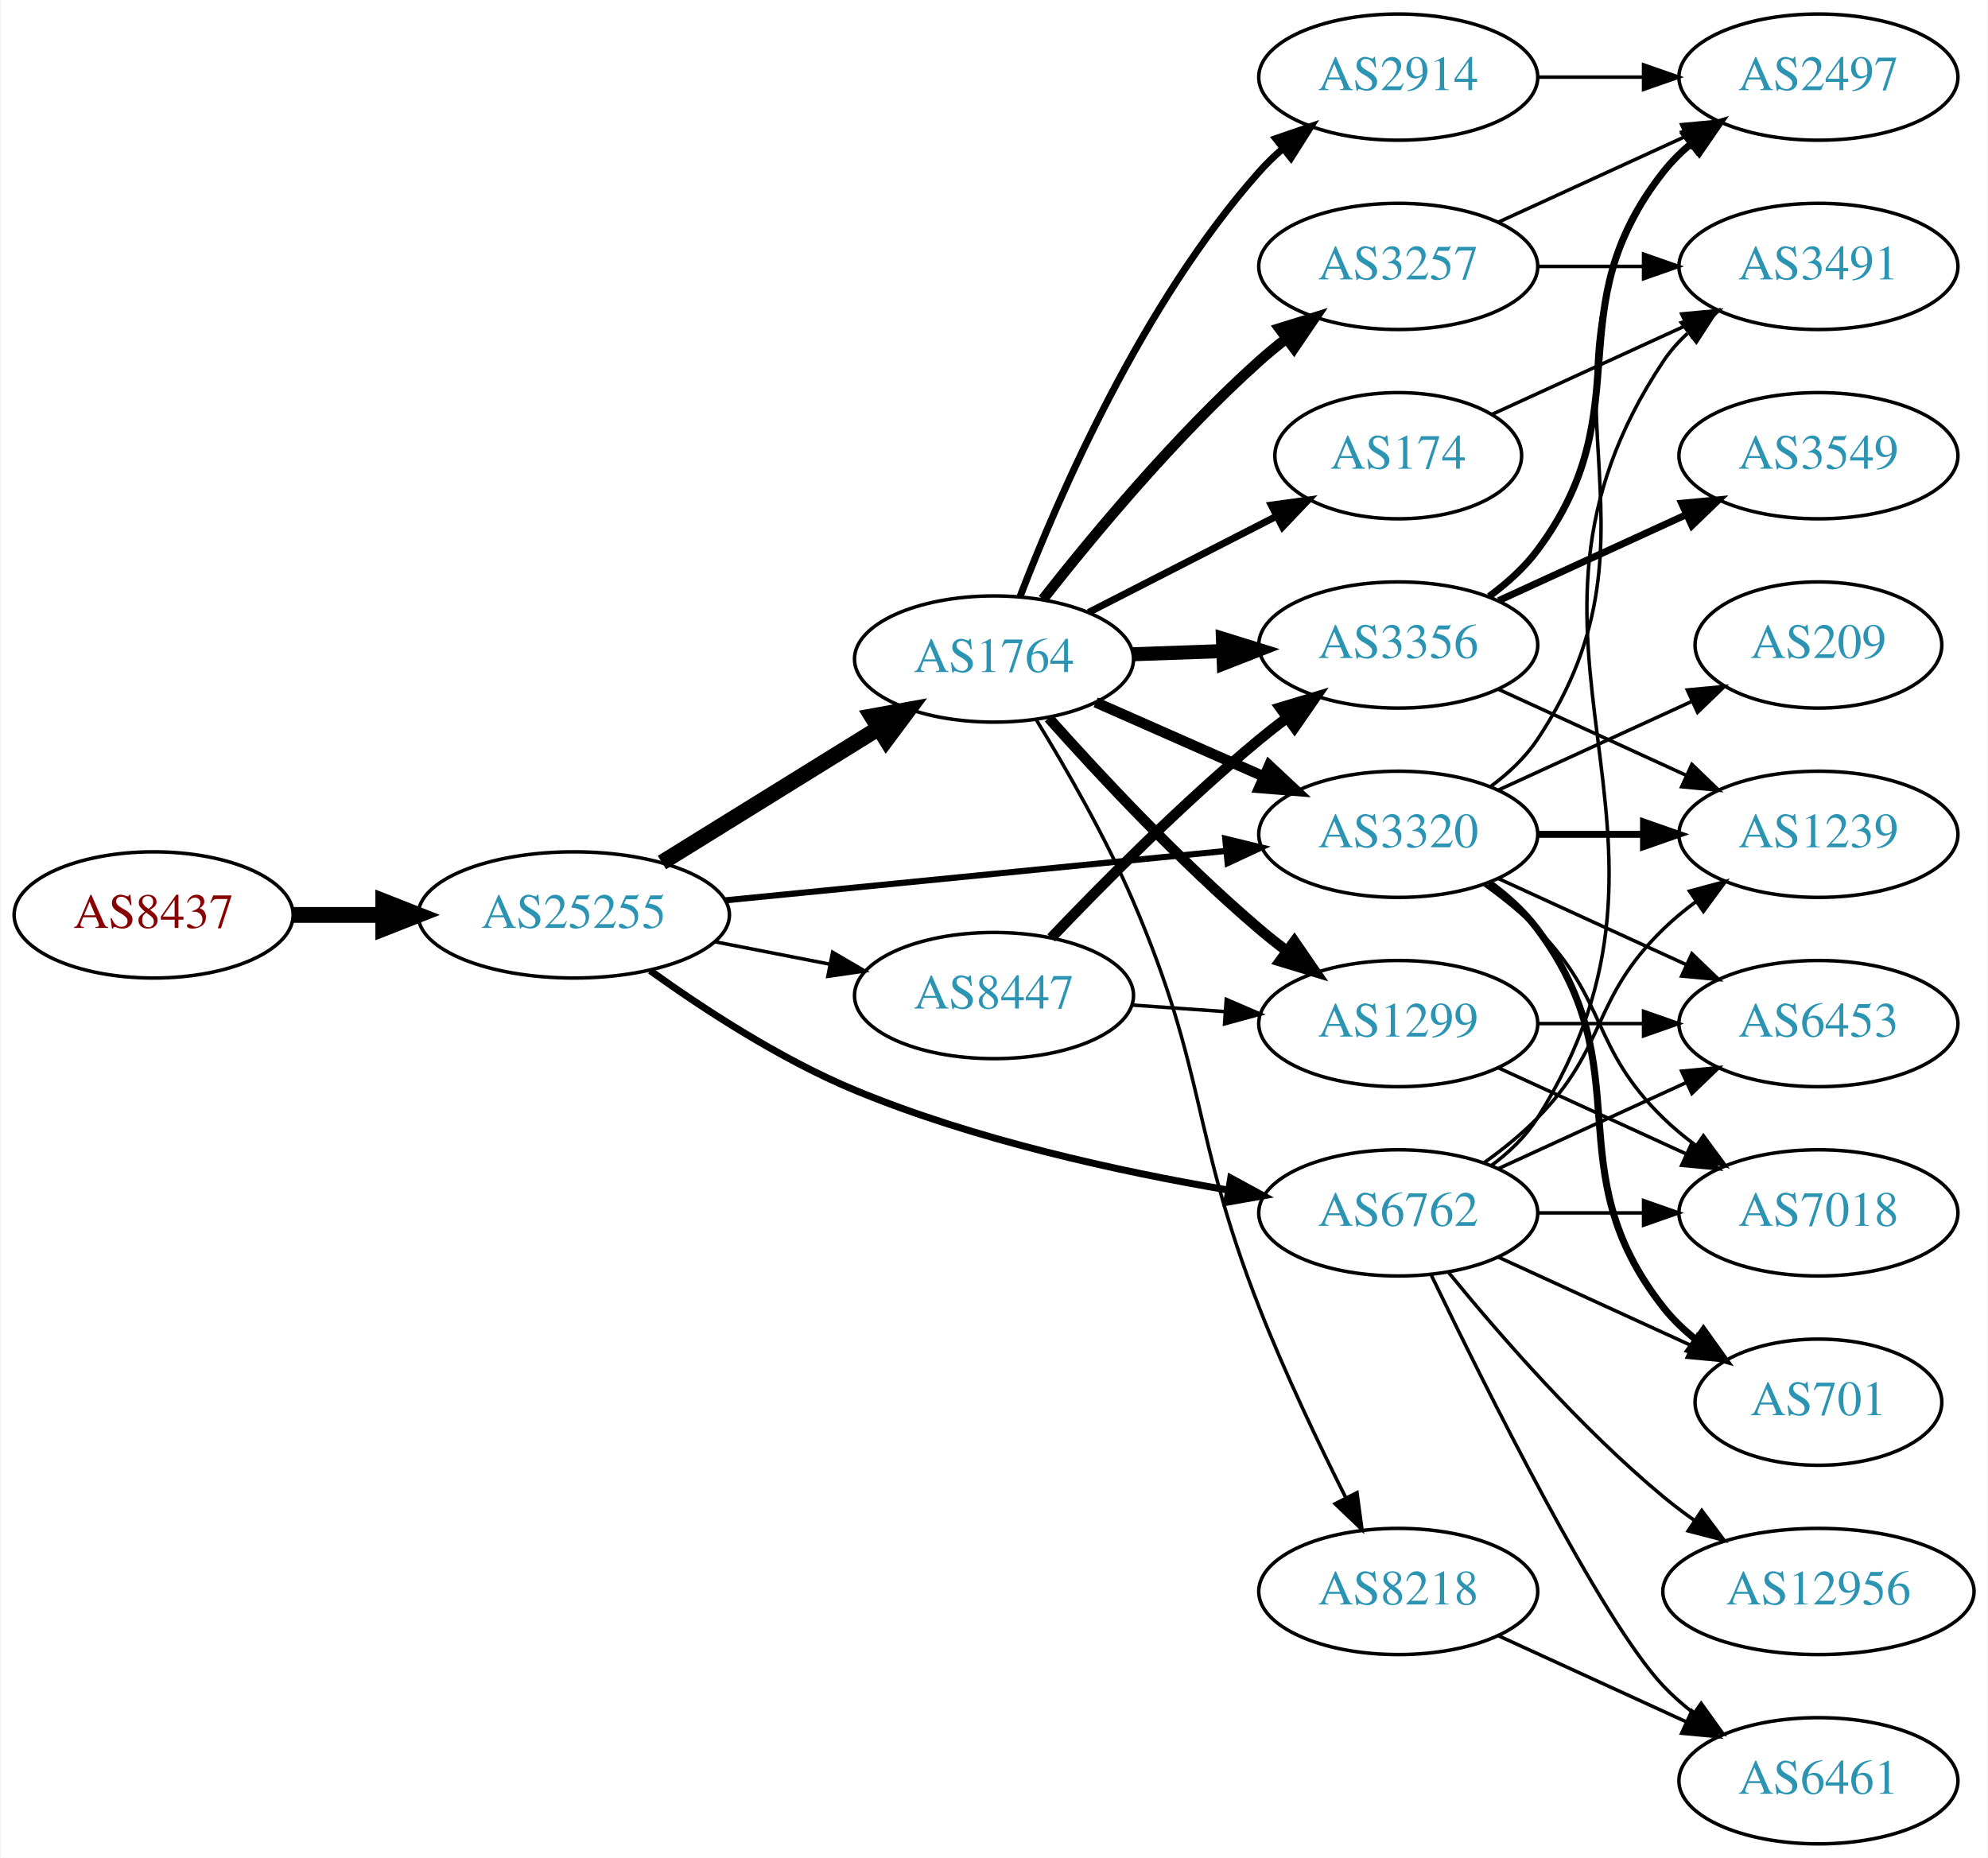
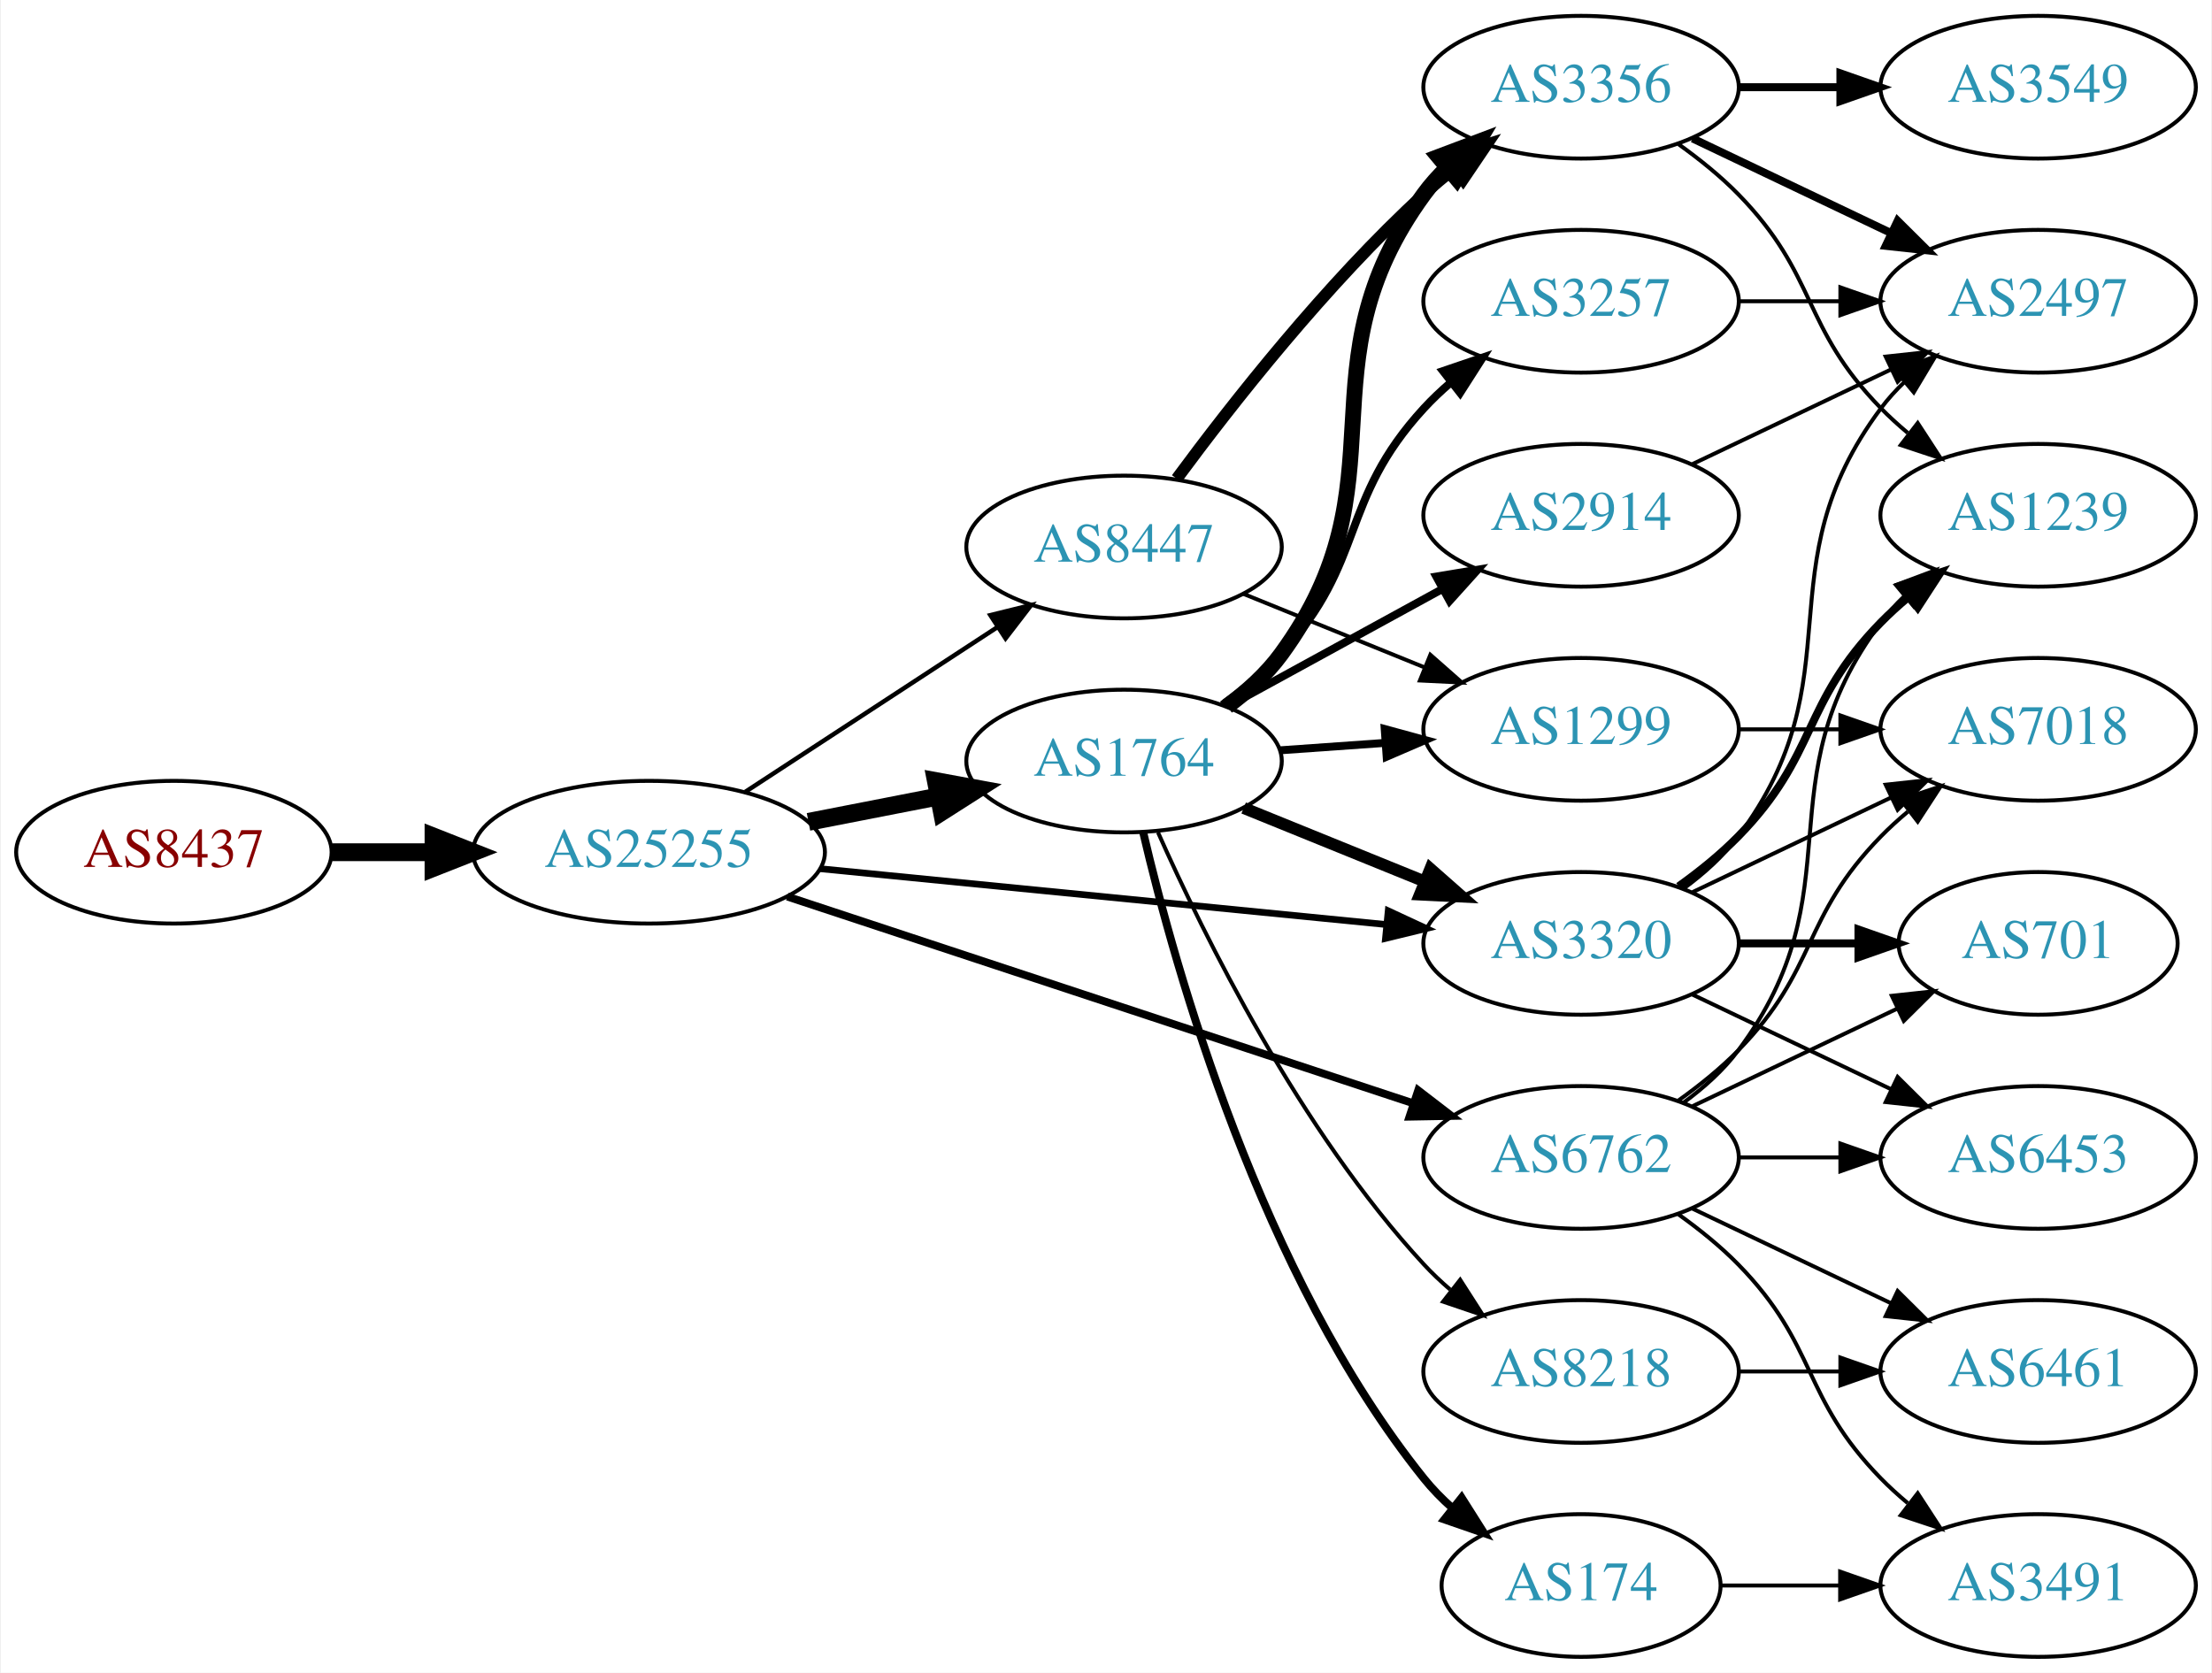
- <svg xmlns="http://www.w3.org/2000/svg" xmlns:xlink="http://www.w3.org/1999/xlink" width="567pt" height="530pt" viewBox="0.00 0.00 566.66 530.00">
-   <g id="graph0" class="graph" transform="scale(1 1) rotate(0) translate(4 526)">
-     <polygon fill="white" stroke="none" points="-4,4 -4,-526 562.663,-526 562.663,4 -4,4" />
+ <svg xmlns="http://www.w3.org/2000/svg" xmlns:xlink="http://www.w3.org/1999/xlink" width="558pt" height="422pt" viewBox="0.00 0.00 557.56 422.00">
+   <g id="graph0" class="graph" transform="scale(1 1) rotate(0) translate(4 418)">
+     <polygon fill="white" stroke="none" points="-4,4 -4,-418 553.564,-418 553.564,4 -4,4" />
    <g id="node1" class="node">
      <g id="a_node1">
        <a xlink:href="/asn/8437" xlink:title="AS8437 ~ Hutchison Drei Austria GmbH [AT]">
-           <ellipse fill="#ffffff" stroke="black" cx="39.647" cy="-265" rx="39.794" ry="18" />
-           <text text-anchor="middle" x="39.647" y="-261.3" font-family="Times,serif" font-size="14.00" fill="#880000">AS8437</text>
+           <ellipse fill="#ffffff" stroke="black" cx="39.647" cy="-203" rx="39.794" ry="18" />
+           <text text-anchor="middle" x="39.647" y="-199.3" font-family="Times,serif" font-size="14.00" fill="#880000">AS8437</text>
        </a>
      </g>
    </g>
    <g id="node2" class="node">
      <g id="a_node2">
        <a xlink:href="/asn/25255" xlink:title="AS25255 ~ ==&gt; TELE2 AUSTRIA &lt;== [AT]">
-           <ellipse fill="#ffffff" stroke="black" cx="159.489" cy="-265" rx="44.393" ry="18" />
-           <text text-anchor="middle" x="159.489" y="-261.3" font-family="Times,serif" font-size="14.00" fill="#2c94b3">AS25255</text>
+           <ellipse fill="#ffffff" stroke="black" cx="159.489" cy="-203" rx="44.393" ry="18" />
+           <text text-anchor="middle" x="159.489" y="-199.3" font-family="Times,serif" font-size="14.00" fill="#2c94b3">AS25255</text>
        </a>
      </g>
    </g>
    <g id="edge1" class="edge">
-       <path fill="none" stroke="black" stroke-width="4.5" d="M79.559,-265C87.662,-265 96.337,-265 104.863,-265" />
-       <polygon fill="black" stroke="black" stroke-width="4.5" points="105.141,-268.938 115.141,-265 105.141,-261.063 105.141,-268.938" />
+       <path fill="none" stroke="black" stroke-width="4.5" d="M79.559,-203C87.662,-203 96.337,-203 104.863,-203" />
+       <polygon fill="black" stroke="black" stroke-width="4.5" points="105.141,-206.938 115.141,-203 105.141,-199.063 105.141,-206.938" />
    </g>
    <g id="node3" class="node">
      <g id="a_node3">
        <a xlink:href="/asn/1764" xlink:title="AS1764 ~ NEXTLAYER-AS [AT]">
-           <ellipse fill="#ffffff" stroke="black" cx="279.332" cy="-338" rx="39.794" ry="18" />
-           <text text-anchor="middle" x="279.332" y="-334.3" font-family="Times,serif" font-size="14.00" fill="#2c94b3">AS1764</text>
+           <ellipse fill="#ffffff" stroke="black" cx="279.332" cy="-226" rx="39.794" ry="18" />
+           <text text-anchor="middle" x="279.332" y="-222.3" font-family="Times,serif" font-size="14.00" fill="#2c94b3">AS1764</text>
        </a>
      </g>
    </g>
    <g id="edge2" class="edge">
-       <path fill="none" stroke="black" stroke-width="4.5" d="M184.621,-279.949C202.489,-291.018 227.008,-306.206 246.484,-318.271" />
-       <polygon fill="black" stroke="black" stroke-width="4.5" points="244.461,-321.65 255.035,-323.569 248.608,-314.955 244.461,-321.65" />
+       <path fill="none" stroke="black" stroke-width="4.5" d="M199.729,-210.659C210.181,-212.699 221.567,-214.921 232.345,-217.025" />
+       <polygon fill="black" stroke="black" stroke-width="4.5" points="231.873,-220.944 242.442,-218.995 233.382,-213.215 231.873,-220.944" />
    </g>
    <g id="node4" class="node">
      <g id="a_node4">
-         <a xlink:href="/asn/8447" xlink:title="AS8447 ~ A1 Telekom Austria AG [AT]">
-           <ellipse fill="#ffffff" stroke="black" cx="279.332" cy="-242" rx="39.794" ry="18" />
-           <text text-anchor="middle" x="279.332" y="-238.3" font-family="Times,serif" font-size="14.00" fill="#2c94b3">AS8447</text>
+         <a xlink:href="/asn/6762" xlink:title="AS6762 ~ TELECOM ITALIA SPARKLE S.p.A. [IT]">
+           <ellipse fill="#ffffff" stroke="black" cx="394.625" cy="-126" rx="39.794" ry="18" />
+           <text text-anchor="middle" x="394.625" y="-122.3" font-family="Times,serif" font-size="14.00" fill="#2c94b3">AS6762</text>
        </a>
      </g>
    </g>
    <g id="edge3" class="edge">
-       <path fill="none" stroke="black" d="M199.729,-257.341C210.181,-255.301 221.567,-253.079 232.345,-250.975" />
-       <polygon fill="black" stroke="black" points="233.298,-254.356 242.442,-249.005 231.957,-247.485 233.298,-254.356" />
+       <path fill="none" stroke="black" stroke-width="1.969" d="M194.389,-191.804C236.186,-177.999 307.199,-154.545 352.191,-139.685" />
+       <polygon fill="black" stroke="black" stroke-width="1.969" points="353.531,-142.928 361.929,-136.468 351.336,-136.281 353.531,-142.928" />
    </g>
    <g id="node5" class="node">
      <g id="a_node5">
-         <a xlink:href="/asn/6762" xlink:title="AS6762 ~ TELECOM ITALIA SPARKLE S.p.A. [IT]">
-           <ellipse fill="#ffffff" stroke="black" cx="394.625" cy="-180" rx="39.794" ry="18" />
-           <text text-anchor="middle" x="394.625" y="-176.3" font-family="Times,serif" font-size="14.00" fill="#2c94b3">AS6762</text>
+         <a xlink:href="/asn/8447" xlink:title="AS8447 ~ A1 Telekom Austria AG [AT]">
+           <ellipse fill="#ffffff" stroke="black" cx="279.332" cy="-280" rx="39.794" ry="18" />
+           <text text-anchor="middle" x="279.332" y="-276.3" font-family="Times,serif" font-size="14.00" fill="#2c94b3">AS8447</text>
        </a>
      </g>
    </g>
    <g id="edge4" class="edge">
-       <path fill="none" stroke="black" stroke-width="2" d="M181.256,-249.115C196.635,-238.063 218.509,-223.788 239.685,-215 273.914,-200.796 314.93,-191.832 346.015,-186.536" />
-       <polygon fill="black" stroke="black" stroke-width="2" points="346.848,-189.946 356.152,-184.878 345.718,-183.038 346.848,-189.946" />
+       <path fill="none" stroke="black" stroke-width="1.125" d="M183.771,-218.213C202.001,-230.124 227.522,-246.8 247.456,-259.826" />
+       <polygon fill="black" stroke="black" stroke-width="1.125" points="245.612,-262.801 255.898,-265.341 249.441,-256.941 245.612,-262.801" />
    </g>
    <g id="node6" class="node">
      <g id="a_node6">
        <a xlink:href="/asn/3320" xlink:title="AS3320 ~ DTAG [DE]">
-           <ellipse fill="#ffffff" stroke="black" cx="394.625" cy="-288" rx="39.794" ry="18" />
-           <text text-anchor="middle" x="394.625" y="-284.3" font-family="Times,serif" font-size="14.00" fill="#2c94b3">AS3320</text>
+           <ellipse fill="#ffffff" stroke="black" cx="394.625" cy="-180" rx="39.794" ry="18" />
+           <text text-anchor="middle" x="394.625" y="-176.3" font-family="Times,serif" font-size="14.00" fill="#2c94b3">AS3320</text>
        </a>
      </g>
    </g>
    <g id="edge5" class="edge">
-       <path fill="none" stroke="black" stroke-width="1.75" d="M202.708,-269.165C242.954,-273.136 303.493,-279.108 345.57,-283.259" />
-       <polygon fill="black" stroke="black" stroke-width="1.75" points="345.284,-286.748 355.579,-284.247 345.971,-279.782 345.284,-286.748" />
+       <path fill="none" stroke="black" stroke-width="1.688" d="M202.708,-198.835C242.954,-194.864 303.493,-188.892 345.57,-184.741" />
+       <polygon fill="black" stroke="black" stroke-width="1.688" points="345.971,-188.218 355.579,-183.753 345.284,-181.252 345.971,-188.218" />
    </g>
    <g id="edge12" class="edge">
-       <path fill="none" stroke="black" stroke-width="3" d="M308.337,-325.64C322.771,-319.27 340.572,-311.414 356.171,-304.53" />
-       <polygon fill="black" stroke="black" stroke-width="3" points="357.814,-307.63 365.549,-300.391 354.987,-301.226 357.814,-307.63" />
+       <path fill="none" stroke="black" stroke-width="3" d="M309.507,-214.154C323.383,-208.52 340.16,-201.708 355.069,-195.654" />
+       <polygon fill="black" stroke="black" stroke-width="3" points="356.599,-198.811 364.548,-191.806 353.966,-192.325 356.599,-198.811" />
    </g>
    <g id="node7" class="node">
      <g id="a_node7">
        <a xlink:href="/asn/3257" xlink:title="AS3257 ~ GTT [DE]">
-           <ellipse fill="#ffffff" stroke="black" cx="394.625" cy="-450" rx="39.794" ry="18" />
-           <text text-anchor="middle" x="394.625" y="-446.3" font-family="Times,serif" font-size="14.00" fill="#2c94b3">AS3257</text>
+           <ellipse fill="#ffffff" stroke="black" cx="394.625" cy="-342" rx="39.794" ry="18" />
+           <text text-anchor="middle" x="394.625" y="-338.3" font-family="Times,serif" font-size="14.00" fill="#2c94b3">AS3257</text>
        </a>
      </g>
    </g>
    <g id="edge6" class="edge">
-       <path fill="none" stroke="black" stroke-width="3" d="M293.283,-355.051C307.383,-373.029 331.123,-401.652 354.978,-423 357.418,-425.183 360.039,-427.343 362.724,-429.434" />
-       <polygon fill="black" stroke="black" stroke-width="3" points="360.739,-432.32 370.86,-435.454 364.903,-426.692 360.739,-432.32" />
+       <path fill="none" stroke="black" stroke-width="2" d="M304.134,-240.192C309.381,-243.959 314.657,-248.301 318.978,-253 340.546,-276.455 333.41,-291.545 354.978,-315 357.004,-317.203 359.239,-319.327 361.583,-321.35" />
+       <polygon fill="black" stroke="black" stroke-width="2" points="359.793,-324.394 369.823,-327.808 364.111,-318.885 359.793,-324.394" />
    </g>
    <g id="node8" class="node">
      <g id="a_node8">
        <a xlink:href="/asn/8218" xlink:title="AS8218 ~ legacy Neotelecoms [FR]">
          <ellipse fill="#ffffff" stroke="black" cx="394.625" cy="-72" rx="39.794" ry="18" />
          <text text-anchor="middle" x="394.625" y="-68.3" font-family="Times,serif" font-size="14.00" fill="#2c94b3">AS8218</text>
        </a>
      </g>
    </g>
    <g id="edge7" class="edge">
-       <path fill="none" stroke="black" d="M291.396,-320.65C299.765,-306.999 311.12,-287.292 318.978,-269 340.284,-219.401 335.304,-203.268 354.978,-153 362.22,-134.496 371.838,-114.326 379.667,-98.743" />
-       <polygon fill="black" stroke="black" points="382.858,-100.188 384.273,-89.688 376.619,-97.014 382.858,-100.188" />
+       <path fill="none" stroke="black" d="M287.899,-208.004C299.519,-181.857 323.728,-132.803 354.978,-99 357.01,-96.803 359.249,-94.682 361.596,-92.662" />
+       <polygon fill="black" stroke="black" points="364.123,-95.128 369.841,-86.209 359.808,-89.616 364.123,-95.128" />
    </g>
    <g id="node9" class="node">
      <g id="a_node9">
        <a xlink:href="/asn/2914" xlink:title="AS2914 ~ NTT America, Inc. [US]">
-           <ellipse fill="#ffffff" stroke="black" cx="394.625" cy="-504" rx="39.794" ry="18" />
-           <text text-anchor="middle" x="394.625" y="-500.3" font-family="Times,serif" font-size="14.00" fill="#2c94b3">AS2914</text>
+           <ellipse fill="#ffffff" stroke="black" cx="394.625" cy="-288" rx="39.794" ry="18" />
+           <text text-anchor="middle" x="394.625" y="-284.3" font-family="Times,serif" font-size="14.00" fill="#2c94b3">AS2914</text>
        </a>
      </g>
    </g>
    <g id="edge8" class="edge">
-       <path fill="none" stroke="black" stroke-width="2" d="M286.776,-355.863C297.575,-384.008 321.484,-439.339 354.978,-477 356.967,-479.236 359.176,-481.384 361.502,-483.424" />
-       <polygon fill="black" stroke="black" stroke-width="2" points="359.693,-486.456 369.708,-489.911 364.034,-480.964 359.693,-486.456" />
+       <path fill="none" stroke="black" stroke-width="2" d="M305.475,-239.76C321.316,-248.429 341.977,-259.735 359.313,-269.223" />
+       <polygon fill="black" stroke="black" stroke-width="2" points="358.099,-272.548 368.551,-274.279 361.459,-266.408 358.099,-272.548" />
    </g>
    <g id="node10" class="node">
      <g id="a_node10">
        <a xlink:href="/asn/174" xlink:title="AS174 ~ Cogent Communications [US]">
-           <ellipse fill="#ffffff" stroke="black" cx="394.625" cy="-396" rx="35.194" ry="18" />
-           <text text-anchor="middle" x="394.625" y="-392.3" font-family="Times,serif" font-size="14.00" fill="#2c94b3">AS174</text>
+           <ellipse fill="#ffffff" stroke="black" cx="394.625" cy="-18" rx="35.194" ry="18" />
+           <text text-anchor="middle" x="394.625" y="-14.3" font-family="Times,serif" font-size="14.00" fill="#2c94b3">AS174</text>
        </a>
      </g>
    </g>
    <g id="edge9" class="edge">
-       <path fill="none" stroke="black" stroke-width="2" d="M306.323,-351.306C322.198,-359.433 342.669,-369.914 359.798,-378.682" />
-       <polygon fill="black" stroke="black" stroke-width="2" points="358.423,-381.911 368.919,-383.352 361.613,-375.68 358.423,-381.911" />
+       <path fill="none" stroke="black" stroke-width="2" d="M284.148,-208.077C292.235,-173.461 313.822,-96.305 354.978,-45 357.078,-42.382 359.496,-39.911 362.078,-37.605" />
+       <polygon fill="black" stroke="black" stroke-width="2" points="364.488,-40.161 370.154,-31.209 360.142,-34.674 364.488,-40.161" />
    </g>
    <g id="node11" class="node">
      <g id="a_node11">
        <a xlink:href="/asn/1299" xlink:title="AS1299 ~ Telia Carrier [EU]">
          <ellipse fill="#ffffff" stroke="black" cx="394.625" cy="-234" rx="39.794" ry="18" />
          <text text-anchor="middle" x="394.625" y="-230.3" font-family="Times,serif" font-size="14.00" fill="#2c94b3">AS1299</text>
        </a>
      </g>
    </g>
    <g id="edge10" class="edge">
-       <path fill="none" stroke="black" stroke-width="3" d="M294.927,-321.172C309.395,-304.933 332.58,-280.072 354.978,-261 357.471,-258.878 360.128,-256.759 362.837,-254.695" />
-       <polygon fill="black" stroke="black" stroke-width="3" points="365.005,-257.447 371.011,-248.719 360.873,-251.796 365.005,-257.447" />
+       <path fill="none" stroke="black" stroke-width="2" d="M318.687,-228.708C327.177,-229.308 336.281,-229.951 345.115,-230.575" />
+       <polygon fill="black" stroke="black" stroke-width="2" points="345.087,-234.081 355.308,-231.294 345.58,-227.099 345.087,-234.081" />
    </g>
    <g id="node12" class="node">
      <g id="a_node12">
        <a xlink:href="/asn/3356" xlink:title="AS3356 ~ Level 3 Parent, LLC [US]">
-           <ellipse fill="#ffffff" stroke="black" cx="394.625" cy="-342" rx="39.794" ry="18" />
-           <text text-anchor="middle" x="394.625" y="-338.3" font-family="Times,serif" font-size="14.00" fill="#2c94b3">AS3356</text>
+           <ellipse fill="#ffffff" stroke="black" cx="394.625" cy="-396" rx="39.794" ry="18" />
+           <text text-anchor="middle" x="394.625" y="-392.3" font-family="Times,serif" font-size="14.00" fill="#2c94b3">AS3356</text>
        </a>
      </g>
    </g>
    <g id="edge11" class="edge">
-       <path fill="none" stroke="black" stroke-width="4" d="M319.004,-339.365C327.207,-339.655 335.971,-339.964 344.503,-340.266" />
-       <polygon fill="black" stroke="black" stroke-width="4" points="344.625,-343.772 354.742,-340.627 344.872,-336.776 344.625,-343.772" />
-     </g>
-     <g id="edge14" class="edge">
-       <path fill="none" stroke="black" d="M318.687,-239.292C327.177,-238.692 336.281,-238.049 345.115,-237.425" />
-       <polygon fill="black" stroke="black" points="345.58,-240.901 355.308,-236.706 345.087,-233.919 345.58,-240.901" />
-     </g>
-     <g id="edge13" class="edge">
-       <path fill="none" stroke="black" stroke-width="3" d="M295.637,-258.455C310.25,-273.796 333.206,-296.956 354.978,-315 357.499,-317.089 360.175,-319.184 362.897,-321.233" />
-       <polygon fill="black" stroke="black" stroke-width="3" points="360.943,-324.139 371.09,-327.187 365.058,-318.477 360.943,-324.139" />
-     </g>
-     <g id="node15" class="node">
-       <g id="a_node15">
-         <a xlink:href="/asn/1239" xlink:title="AS1239 ~ Sprint [US]">
-           <ellipse fill="#ffffff" stroke="black" cx="514.467" cy="-288" rx="39.794" ry="18" />
-           <text text-anchor="middle" x="514.467" y="-284.3" font-family="Times,serif" font-size="14.00" fill="#2c94b3">AS1239</text>
-         </a>
-       </g>
-     </g>
-     <g id="edge32" class="edge">
-       <path fill="none" stroke="black" d="M419.219,-194.389C424.475,-198.148 429.806,-202.437 434.271,-207 454.443,-227.617 449.578,-240.906 470.271,-261 473.116,-263.763 476.29,-266.386 479.59,-268.834" />
-       <polygon fill="black" stroke="black" points="477.707,-271.786 487.938,-274.538 481.656,-266.006 477.707,-271.786" />
+       <path fill="none" stroke="black" stroke-width="4" d="M305.34,-239.824C310.412,-243.557 315.309,-247.977 318.978,-253 350.822,-296.588 323.134,-325.412 354.978,-369 356.698,-371.354 358.688,-373.576 360.839,-375.657" />
+       <polygon fill="black" stroke="black" stroke-width="4" points="358.704,-378.435 368.616,-382.176 363.2,-373.07 358.704,-378.435" />
+     </g>
+     <g id="node13" class="node">
+       <g id="a_node13">
+         <a xlink:href="/asn/6461" xlink:title="AS6461 ~ Zayo Bandwidth [US]">
+           <ellipse fill="#ffffff" stroke="black" cx="509.918" cy="-72" rx="39.794" ry="18" />
+           <text text-anchor="middle" x="509.918" y="-68.3" font-family="Times,serif" font-size="14.00" fill="#2c94b3">AS6461</text>
+         </a>
+       </g>
+     </g>
+     <g id="edge30" class="edge">
+       <path fill="none" stroke="black" d="M422.761,-113.066C437.755,-105.919 456.576,-96.948 472.799,-89.215" />
+       <polygon fill="black" stroke="black" points="474.481,-92.291 482.002,-84.829 471.469,-85.972 474.481,-92.291" />
    </g>
    <g id="node16" class="node">
      <g id="a_node16">
-         <a xlink:href="/asn/6453" xlink:title="AS6453 ~ TATA COMMUNICATIONS (AMERICA) INC [US]">
-           <ellipse fill="#ffffff" stroke="black" cx="514.467" cy="-234" rx="39.794" ry="18" />
-           <text text-anchor="middle" x="514.467" y="-230.3" font-family="Times,serif" font-size="14.00" fill="#2c94b3">AS6453</text>
-         </a>
-       </g>
-     </g>
-     <g id="edge29" class="edge">
-       <path fill="none" stroke="black" d="M423.253,-192.661C439.21,-199.973 459.481,-209.261 476.764,-217.181" />
-       <polygon fill="black" stroke="black" points="475.462,-220.435 486.011,-221.419 478.378,-214.071 475.462,-220.435" />
+         <a xlink:href="/asn/1239" xlink:title="AS1239 ~ Sprint [US]">
+           <ellipse fill="#ffffff" stroke="black" cx="509.918" cy="-288" rx="39.794" ry="18" />
+           <text text-anchor="middle" x="509.918" y="-284.3" font-family="Times,serif" font-size="14.00" fill="#2c94b3">AS1239</text>
+         </a>
+       </g>
+     </g>
+     <g id="edge28" class="edge">
+       <path fill="none" stroke="black" d="M420.555,-139.882C425.631,-143.611 430.549,-148.016 434.271,-153 464.542,-193.542 440,-220.458 470.271,-261 472.016,-263.336 474.023,-265.545 476.186,-267.617" />
+       <polygon fill="black" stroke="black" points="474.064,-270.405 483.987,-274.118 478.546,-265.027 474.064,-270.405" />
    </g>
    <g id="node17" class="node">
      <g id="a_node17">
        <a xlink:href="/asn/7018" xlink:title="AS7018 ~ AT&amp;T Services, Inc. [US]">
-           <ellipse fill="#ffffff" stroke="black" cx="514.467" cy="-180" rx="39.794" ry="18" />
-           <text text-anchor="middle" x="514.467" y="-176.3" font-family="Times,serif" font-size="14.00" fill="#2c94b3">AS7018</text>
-         </a>
-       </g>
-     </g>
-     <g id="edge30" class="edge">
-       <path fill="none" stroke="black" d="M434.537,-180C444.091,-180 454.44,-180 464.403,-180" />
-       <polygon fill="black" stroke="black" points="464.595,-183.5 474.595,-180 464.595,-176.5 464.595,-183.5" />
+           <ellipse fill="#ffffff" stroke="black" cx="509.918" cy="-234" rx="39.794" ry="18" />
+           <text text-anchor="middle" x="509.918" y="-230.3" font-family="Times,serif" font-size="14.00" fill="#2c94b3">AS7018</text>
+         </a>
+       </g>
+     </g>
+     <g id="edge25" class="edge">
+       <path fill="none" stroke="black" d="M419.219,-140.389C424.475,-144.148 429.806,-148.437 434.271,-153 454.443,-173.617 450.099,-186.383 470.271,-207 472.364,-209.139 474.647,-211.218 477.024,-213.21" />
+       <polygon fill="black" stroke="black" points="475.267,-216.275 485.323,-219.611 479.542,-210.732 475.267,-216.275" />
    </g>
    <g id="node18" class="node">
      <g id="a_node18">
        <a xlink:href="/asn/701" xlink:title="AS701 ~ UUNET [US]">
-           <ellipse fill="#ffffff" stroke="black" cx="514.467" cy="-126" rx="35.194" ry="18" />
-           <text text-anchor="middle" x="514.467" y="-122.3" font-family="Times,serif" font-size="14.00" fill="#2c94b3">AS701</text>
-         </a>
-       </g>
-     </g>
-     <g id="edge31" class="edge">
-       <path fill="none" stroke="black" d="M423.253,-167.339C439.67,-159.817 460.651,-150.202 478.248,-142.139" />
-       <polygon fill="black" stroke="black" points="479.993,-145.189 487.625,-137.842 477.076,-138.826 479.993,-145.189" />
+           <ellipse fill="#ffffff" stroke="black" cx="509.918" cy="-180" rx="35.194" ry="18" />
+           <text text-anchor="middle" x="509.918" y="-176.3" font-family="Times,serif" font-size="14.00" fill="#2c94b3">AS701</text>
+         </a>
+       </g>
+     </g>
+     <g id="edge29" class="edge">
+       <path fill="none" stroke="black" d="M422.761,-138.934C438.193,-146.29 457.678,-155.577 474.213,-163.459" />
+       <polygon fill="black" stroke="black" points="473.022,-166.768 483.555,-167.911 476.034,-160.449 473.022,-166.768" />
+     </g>
+     <g id="node19" class="node">
+       <g id="a_node19">
+         <a xlink:href="/asn/6453" xlink:title="AS6453 ~ TATA COMMUNICATIONS (AMERICA) INC [US]">
+           <ellipse fill="#ffffff" stroke="black" cx="509.918" cy="-126" rx="39.794" ry="18" />
+           <text text-anchor="middle" x="509.918" y="-122.3" font-family="Times,serif" font-size="14.00" fill="#2c94b3">AS6453</text>
+         </a>
+       </g>
+     </g>
+     <g id="edge27" class="edge">
+       <path fill="none" stroke="black" d="M434.297,-126C442.5,-126 451.264,-126 459.796,-126" />
+       <polygon fill="black" stroke="black" points="460.035,-129.5 470.035,-126 460.035,-122.5 460.035,-129.5" />
    </g>
    <g id="node20" class="node">
      <g id="a_node20">
        <a xlink:href="/asn/3491" xlink:title="AS3491 ~ PCCW Global, Inc. [US]">
-           <ellipse fill="#ffffff" stroke="black" cx="514.467" cy="-450" rx="39.794" ry="18" />
-           <text text-anchor="middle" x="514.467" y="-446.3" font-family="Times,serif" font-size="14.00" fill="#2c94b3">AS3491</text>
-         </a>
-       </g>
-     </g>
-     <g id="edge27" class="edge">
-       <path fill="none" stroke="black" d="M421.151,-193.472C426.196,-197.223 430.951,-201.74 434.271,-207 486.221,-289.3 416.233,-342.056 470.271,-423 472.186,-425.869 474.52,-428.49 477.101,-430.872" />
-       <polygon fill="black" stroke="black" points="475.364,-433.954 485.413,-437.313 479.652,-428.421 475.364,-433.954" />
-     </g>
-     <g id="node21" class="node">
-       <g id="a_node21">
-         <a xlink:href="/asn/6461" xlink:title="AS6461 ~ Zayo Bandwidth [US]">
-           <ellipse fill="#ffffff" stroke="black" cx="514.467" cy="-18" rx="39.794" ry="18" />
-           <text text-anchor="middle" x="514.467" y="-14.3" font-family="Times,serif" font-size="14.00" fill="#2c94b3">AS6461</text>
-         </a>
-       </g>
-     </g>
-     <g id="edge33" class="edge">
-       <path fill="none" stroke="black" d="M403.972,-162.405C419.439,-130.268 452.584,-63.66 470.271,-45 472.857,-42.272 475.774,-39.706 478.843,-37.323" />
-       <polygon fill="black" stroke="black" points="481.021,-40.069 487.191,-31.457 476.997,-34.342 481.021,-40.069" />
-     </g>
-     <g id="node22" class="node">
-       <g id="a_node22">
-         <a xlink:href="/asn/12956" xlink:title="AS12956 ~ TELXIUS [ES]">
-           <ellipse fill="#ffffff" stroke="black" cx="514.467" cy="-72" rx="44.393" ry="18" />
-           <text text-anchor="middle" x="514.467" y="-68.3" font-family="Times,serif" font-size="14.00" fill="#2c94b3">AS12956</text>
-         </a>
-       </g>
-     </g>
-     <g id="edge28" class="edge">
-       <path fill="none" stroke="black" d="M409.044,-162.935C423.158,-145.625 446.573,-118.655 470.271,-99 473.009,-96.729 475.952,-94.506 478.97,-92.37" />
-       <polygon fill="black" stroke="black" points="481.196,-95.092 487.558,-86.621 477.302,-89.275 481.196,-95.092" />
-     </g>
-     <g id="node13" class="node">
-       <g id="a_node13">
-         <a xlink:href="/asn/2497" xlink:title="AS2497 ~ Internet Initiative Japan Inc. [JP]">
-           <ellipse fill="#ffffff" stroke="black" cx="514.467" cy="-504" rx="39.794" ry="18" />
-           <text text-anchor="middle" x="514.467" y="-500.3" font-family="Times,serif" font-size="14.00" fill="#2c94b3">AS2497</text>
-         </a>
-       </g>
-     </g>
-     <g id="edge18" class="edge">
-       <path fill="none" stroke="black" d="M420.944,-301.607C425.999,-305.351 430.811,-309.831 434.271,-315 475.296,-376.294 427.692,-416.775 470.271,-477 472.262,-479.816 474.649,-482.401 477.265,-484.76" />
-       <polygon fill="black" stroke="black" points="475.564,-487.865 485.633,-491.162 479.818,-482.306 475.564,-487.865" />
-     </g>
-     <g id="edge21" class="edge">
-       <path fill="none" stroke="black" stroke-width="2" d="M434.537,-288C444.091,-288 454.44,-288 464.403,-288" />
-       <polygon fill="black" stroke="black" stroke-width="2" points="464.595,-291.5 474.595,-288 464.595,-284.5 464.595,-291.5" />
-     </g>
-     <g id="edge19" class="edge">
-       <path fill="none" stroke="black" d="M423.253,-275.339C439.21,-268.027 459.481,-258.739 476.764,-250.819" />
-       <polygon fill="black" stroke="black" points="478.378,-253.929 486.011,-246.581 475.462,-247.565 478.378,-253.929" />
-     </g>
-     <g id="edge20" class="edge">
-       <path fill="none" stroke="black" d="M419.219,-273.611C424.475,-269.852 429.806,-265.563 434.271,-261 454.443,-240.383 449.578,-227.094 470.271,-207 473.116,-204.237 476.29,-201.614 479.59,-199.166" />
-       <polygon fill="black" stroke="black" points="481.656,-201.994 487.938,-193.462 477.707,-196.214 481.656,-201.994" />
-     </g>
-     <g id="edge22" class="edge">
-       <path fill="none" stroke="black" stroke-width="2" d="M420.555,-274.118C425.631,-270.389 430.549,-265.984 434.271,-261 464.542,-220.458 438.972,-192.754 470.271,-153 472.918,-149.639 476.106,-146.583 479.538,-143.839" />
-       <polygon fill="black" stroke="black" stroke-width="2" points="481.676,-146.614 487.844,-138 477.651,-140.887 481.676,-146.614" />
-     </g>
-     <g id="node19" class="node">
-       <g id="a_node19">
-         <a xlink:href="/asn/209" xlink:title="AS209 ~ CenturyLink Communications, LLC [US]">
-           <ellipse fill="#ffffff" stroke="black" cx="514.467" cy="-342" rx="35.194" ry="18" />
-           <text text-anchor="middle" x="514.467" y="-338.3" font-family="Times,serif" font-size="14.00" fill="#2c94b3">AS209</text>
-         </a>
-       </g>
-     </g>
-     <g id="edge23" class="edge">
-       <path fill="none" stroke="black" d="M423.253,-300.661C439.67,-308.183 460.651,-317.798 478.248,-325.861" />
-       <polygon fill="black" stroke="black" points="477.076,-329.174 487.625,-330.158 479.993,-322.811 477.076,-329.174" />
-     </g>
-     <g id="edge24" class="edge">
-       <path fill="none" stroke="black" d="M423.253,-462.661C439.21,-469.973 459.481,-479.261 476.764,-487.181" />
-       <polygon fill="black" stroke="black" points="475.462,-490.435 486.011,-491.419 478.378,-484.071 475.462,-490.435" />
-     </g>
-     <g id="edge25" class="edge">
-       <path fill="none" stroke="black" d="M434.537,-450C444.091,-450 454.44,-450 464.403,-450" />
-       <polygon fill="black" stroke="black" points="464.595,-453.5 474.595,-450 464.595,-446.5 464.595,-453.5" />
+           <ellipse fill="#ffffff" stroke="black" cx="509.918" cy="-18" rx="39.794" ry="18" />
+           <text text-anchor="middle" x="509.918" y="-14.3" font-family="Times,serif" font-size="14.00" fill="#2c94b3">AS3491</text>
+         </a>
+       </g>
    </g>
    <g id="edge26" class="edge">
-       <path fill="none" stroke="black" d="M423.253,-59.339C439.21,-52.027 459.481,-42.739 476.764,-34.819" />
-       <polygon fill="black" stroke="black" points="478.378,-37.929 486.011,-30.581 475.462,-31.565 478.378,-37.929" />
-     </g>
-     <g id="edge34" class="edge">
-       <path fill="none" stroke="black" d="M434.537,-504C444.091,-504 454.44,-504 464.403,-504" />
-       <polygon fill="black" stroke="black" points="464.595,-507.5 474.595,-504 464.595,-500.5 464.595,-507.5" />
-     </g>
-     <g id="edge37" class="edge">
-       <path fill="none" stroke="black" d="M421.486,-407.851C437.606,-415.238 458.609,-424.862 476.474,-433.048" />
-       <polygon fill="black" stroke="black" points="475.476,-436.441 486.025,-437.425 478.392,-430.077 475.476,-436.441" />
-     </g>
-     <g id="edge36" class="edge">
-       <path fill="none" stroke="black" d="M434.537,-234C444.091,-234 454.44,-234 464.403,-234" />
-       <polygon fill="black" stroke="black" points="464.595,-237.5 474.595,-234 464.595,-230.5 464.595,-237.5" />
-     </g>
-     <g id="edge35" class="edge">
-       <path fill="none" stroke="black" d="M423.253,-221.339C439.21,-214.027 459.481,-204.739 476.764,-196.819" />
-       <polygon fill="black" stroke="black" points="478.378,-199.929 486.011,-192.581 475.462,-193.565 478.378,-199.929" />
+       <path fill="none" stroke="black" d="M419.219,-111.611C424.475,-107.852 429.806,-103.563 434.271,-99 454.443,-78.383 450.099,-65.617 470.271,-45 472.364,-42.861 474.647,-40.782 477.024,-38.79" />
+       <polygon fill="black" stroke="black" points="479.542,-41.268 485.323,-32.389 475.267,-35.725 479.542,-41.268" />
    </g>
    <g id="edge15" class="edge">
-       <path fill="none" stroke="black" stroke-width="2" d="M420.555,-355.882C425.631,-359.611 430.549,-364.016 434.271,-369 464.542,-409.542 438.972,-437.246 470.271,-477 472.596,-479.953 475.34,-482.67 478.299,-485.147" />
-       <polygon fill="black" stroke="black" stroke-width="2" points="476.358,-488.064 486.496,-491.145 480.492,-482.415 476.358,-488.064" />
+       <path fill="none" stroke="black" d="M309.507,-268.154C323.383,-262.52 340.16,-255.708 355.069,-249.654" />
+       <polygon fill="black" stroke="black" points="356.599,-252.811 364.548,-245.806 353.966,-246.325 356.599,-252.811" />
+     </g>
+     <g id="edge14" class="edge">
+       <path fill="none" stroke="black" stroke-width="3" d="M292.619,-297.225C306.52,-316.053 330.436,-346.53 354.978,-369 357.393,-371.211 359.996,-373.39 362.671,-375.493" />
+       <polygon fill="black" stroke="black" stroke-width="3" points="360.677,-378.372 370.789,-381.532 364.855,-372.755 360.677,-378.372" />
    </g>
    <g id="node14" class="node">
      <g id="a_node14">
+         <a xlink:href="/asn/2497" xlink:title="AS2497 ~ Internet Initiative Japan Inc. [JP]">
+           <ellipse fill="#ffffff" stroke="black" cx="509.918" cy="-342" rx="39.794" ry="18" />
+           <text text-anchor="middle" x="509.918" y="-338.3" font-family="Times,serif" font-size="14.00" fill="#2c94b3">AS2497</text>
+         </a>
+       </g>
+     </g>
+     <g id="edge19" class="edge">
+       <path fill="none" stroke="black" d="M420.555,-193.882C425.631,-197.611 430.549,-202.016 434.271,-207 464.542,-247.542 440,-274.458 470.271,-315 472.016,-317.336 474.023,-319.545 476.186,-321.617" />
+       <polygon fill="black" stroke="black" points="474.064,-324.405 483.987,-328.118 478.546,-319.027 474.064,-324.405" />
+     </g>
+     <g id="edge22" class="edge">
+       <path fill="none" stroke="black" stroke-width="2" d="M419.219,-194.389C424.475,-198.148 429.806,-202.437 434.271,-207 454.443,-227.617 450.099,-240.383 470.271,-261 472.364,-263.139 474.647,-265.218 477.024,-267.21" />
+       <polygon fill="black" stroke="black" stroke-width="2" points="475.267,-270.275 485.323,-273.611 479.542,-264.732 475.267,-270.275" />
+     </g>
+     <g id="edge20" class="edge">
+       <path fill="none" stroke="black" d="M422.761,-192.934C437.755,-200.081 456.576,-209.052 472.799,-216.785" />
+       <polygon fill="black" stroke="black" points="471.469,-220.028 482.002,-221.171 474.481,-213.709 471.469,-220.028" />
+     </g>
+     <g id="edge21" class="edge">
+       <path fill="none" stroke="black" stroke-width="2" d="M434.297,-180C444.002,-180 454.493,-180 464.456,-180" />
+       <polygon fill="black" stroke="black" stroke-width="2" points="464.592,-183.5 474.592,-180 464.592,-176.5 464.592,-183.5" />
+     </g>
+     <g id="edge23" class="edge">
+       <path fill="none" stroke="black" d="M422.761,-167.066C437.755,-159.919 456.576,-150.948 472.799,-143.215" />
+       <polygon fill="black" stroke="black" points="474.481,-146.291 482.002,-138.829 471.469,-139.972 474.481,-146.291" />
+     </g>
+     <g id="edge24" class="edge">
+       <path fill="none" stroke="black" d="M434.297,-342C442.5,-342 451.264,-342 459.796,-342" />
+       <polygon fill="black" stroke="black" points="460.035,-345.5 470.035,-342 460.035,-338.5 460.035,-345.5" />
+     </g>
+     <g id="edge13" class="edge">
+       <path fill="none" stroke="black" d="M434.297,-72C442.5,-72 451.264,-72 459.796,-72" />
+       <polygon fill="black" stroke="black" points="460.035,-75.5 470.035,-72 460.035,-68.5 460.035,-75.5" />
+     </g>
+     <g id="edge32" class="edge">
+       <path fill="none" stroke="black" d="M422.761,-300.934C437.755,-308.081 456.576,-317.052 472.799,-324.785" />
+       <polygon fill="black" stroke="black" points="471.469,-328.028 482.002,-329.171 474.481,-321.709 471.469,-328.028" />
+     </g>
+     <g id="edge33" class="edge">
+       <path fill="none" stroke="black" d="M429.924,-18C439.301,-18 449.651,-18 459.686,-18" />
+       <polygon fill="black" stroke="black" points="459.974,-21.5 469.974,-18 459.974,-14.5 459.974,-21.5" />
+     </g>
+     <g id="edge31" class="edge">
+       <path fill="none" stroke="black" d="M434.297,-234C442.5,-234 451.264,-234 459.796,-234" />
+       <polygon fill="black" stroke="black" points="460.035,-237.5 470.035,-234 460.035,-230.5 460.035,-237.5" />
+     </g>
+     <g id="edge16" class="edge">
+       <path fill="none" stroke="black" stroke-width="2" d="M422.761,-383.066C437.755,-375.919 456.576,-366.948 472.799,-359.215" />
+       <polygon fill="black" stroke="black" stroke-width="2" points="474.481,-362.291 482.002,-354.829 471.469,-355.972 474.481,-362.291" />
+     </g>
+     <g id="node15" class="node">
+       <g id="a_node15">
        <a xlink:href="/asn/3549" xlink:title="AS3549 ~ Level 3 Parent, LLC [US]">
-           <ellipse fill="#ffffff" stroke="black" cx="514.467" cy="-396" rx="39.794" ry="18" />
-           <text text-anchor="middle" x="514.467" y="-392.3" font-family="Times,serif" font-size="14.00" fill="#2c94b3">AS3549</text>
-         </a>
-       </g>
-     </g>
-     <g id="edge16" class="edge">
-       <path fill="none" stroke="black" stroke-width="2" d="M423.253,-354.661C439.21,-361.973 459.481,-371.261 476.764,-379.181" />
-       <polygon fill="black" stroke="black" stroke-width="2" points="475.462,-382.435 486.011,-383.419 478.378,-376.071 475.462,-382.435" />
+           <ellipse fill="#ffffff" stroke="black" cx="509.918" cy="-396" rx="39.794" ry="18" />
+           <text text-anchor="middle" x="509.918" y="-392.3" font-family="Times,serif" font-size="14.00" fill="#2c94b3">AS3549</text>
+         </a>
+       </g>
    </g>
    <g id="edge17" class="edge">
-       <path fill="none" stroke="black" d="M423.253,-329.339C439.21,-322.027 459.481,-312.739 476.764,-304.819" />
-       <polygon fill="black" stroke="black" points="478.378,-307.929 486.011,-300.581 475.462,-301.565 478.378,-307.929" />
+       <path fill="none" stroke="black" stroke-width="2" d="M434.297,-396C442.5,-396 451.264,-396 459.796,-396" />
+       <polygon fill="black" stroke="black" stroke-width="2" points="460.035,-399.5 470.035,-396 460.035,-392.5 460.035,-399.5" />
+     </g>
+     <g id="edge18" class="edge">
+       <path fill="none" stroke="black" d="M419.219,-381.611C424.475,-377.852 429.806,-373.563 434.271,-369 454.443,-348.383 450.099,-335.617 470.271,-315 472.364,-312.861 474.647,-310.782 477.024,-308.79" />
+       <polygon fill="black" stroke="black" points="479.542,-311.268 485.323,-302.389 475.267,-305.725 479.542,-311.268" />
    </g>
  </g>
</svg>
